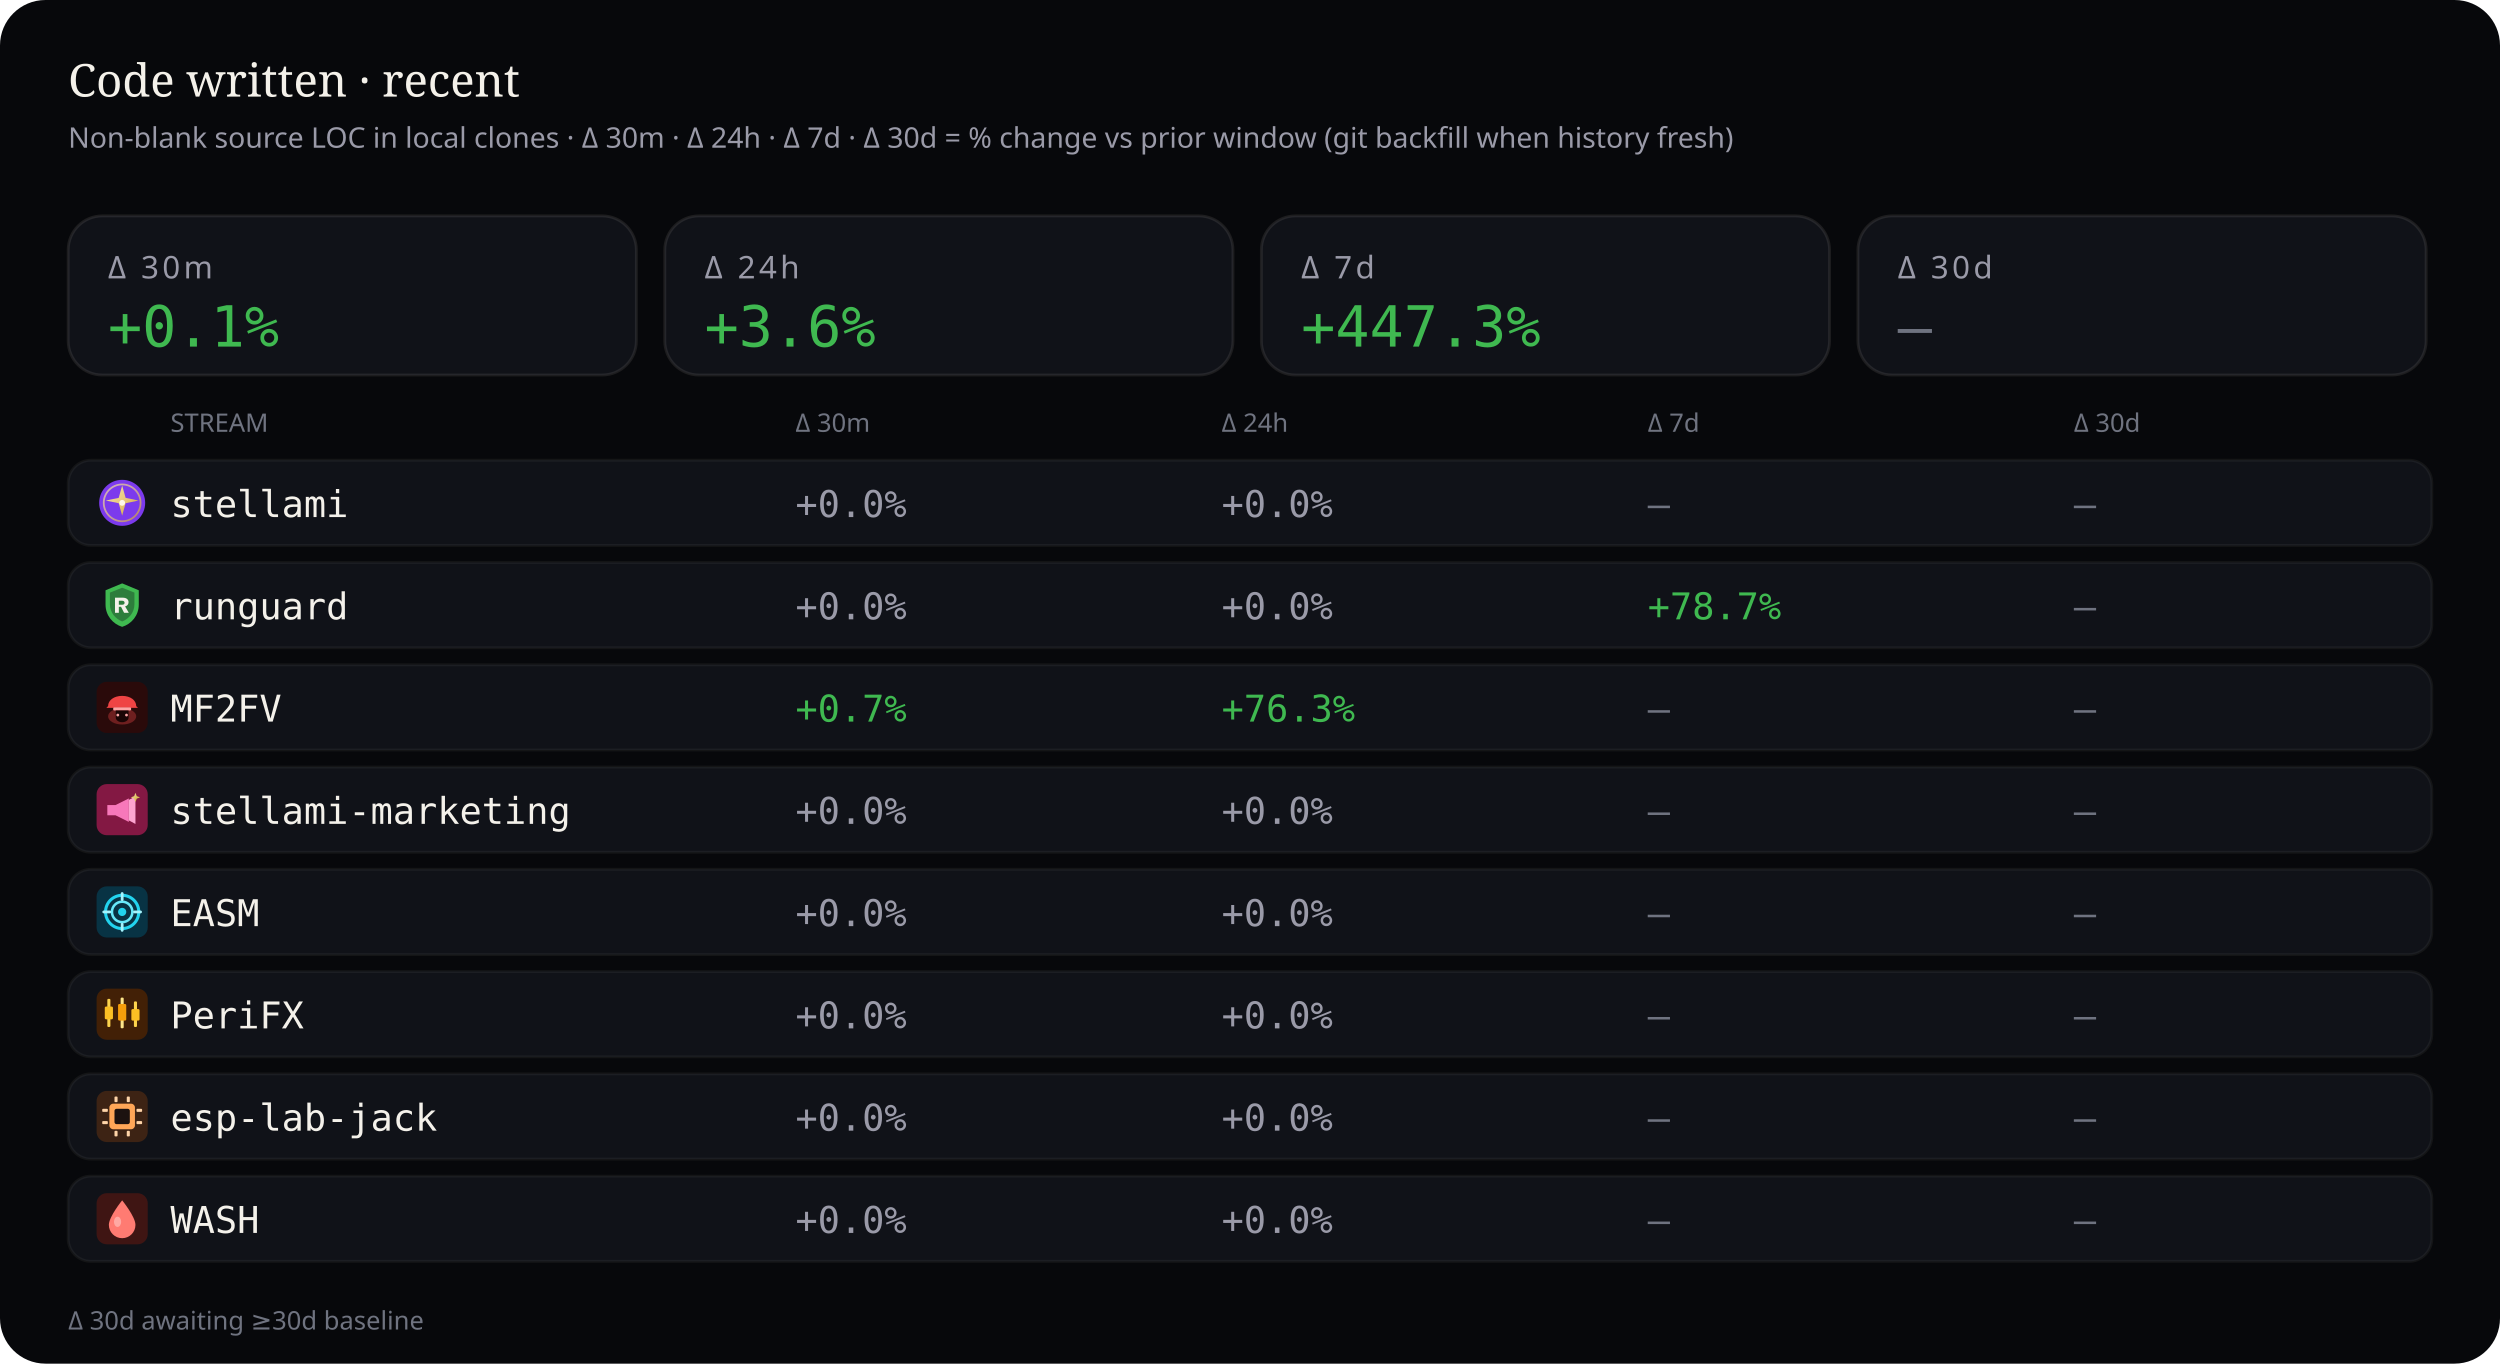
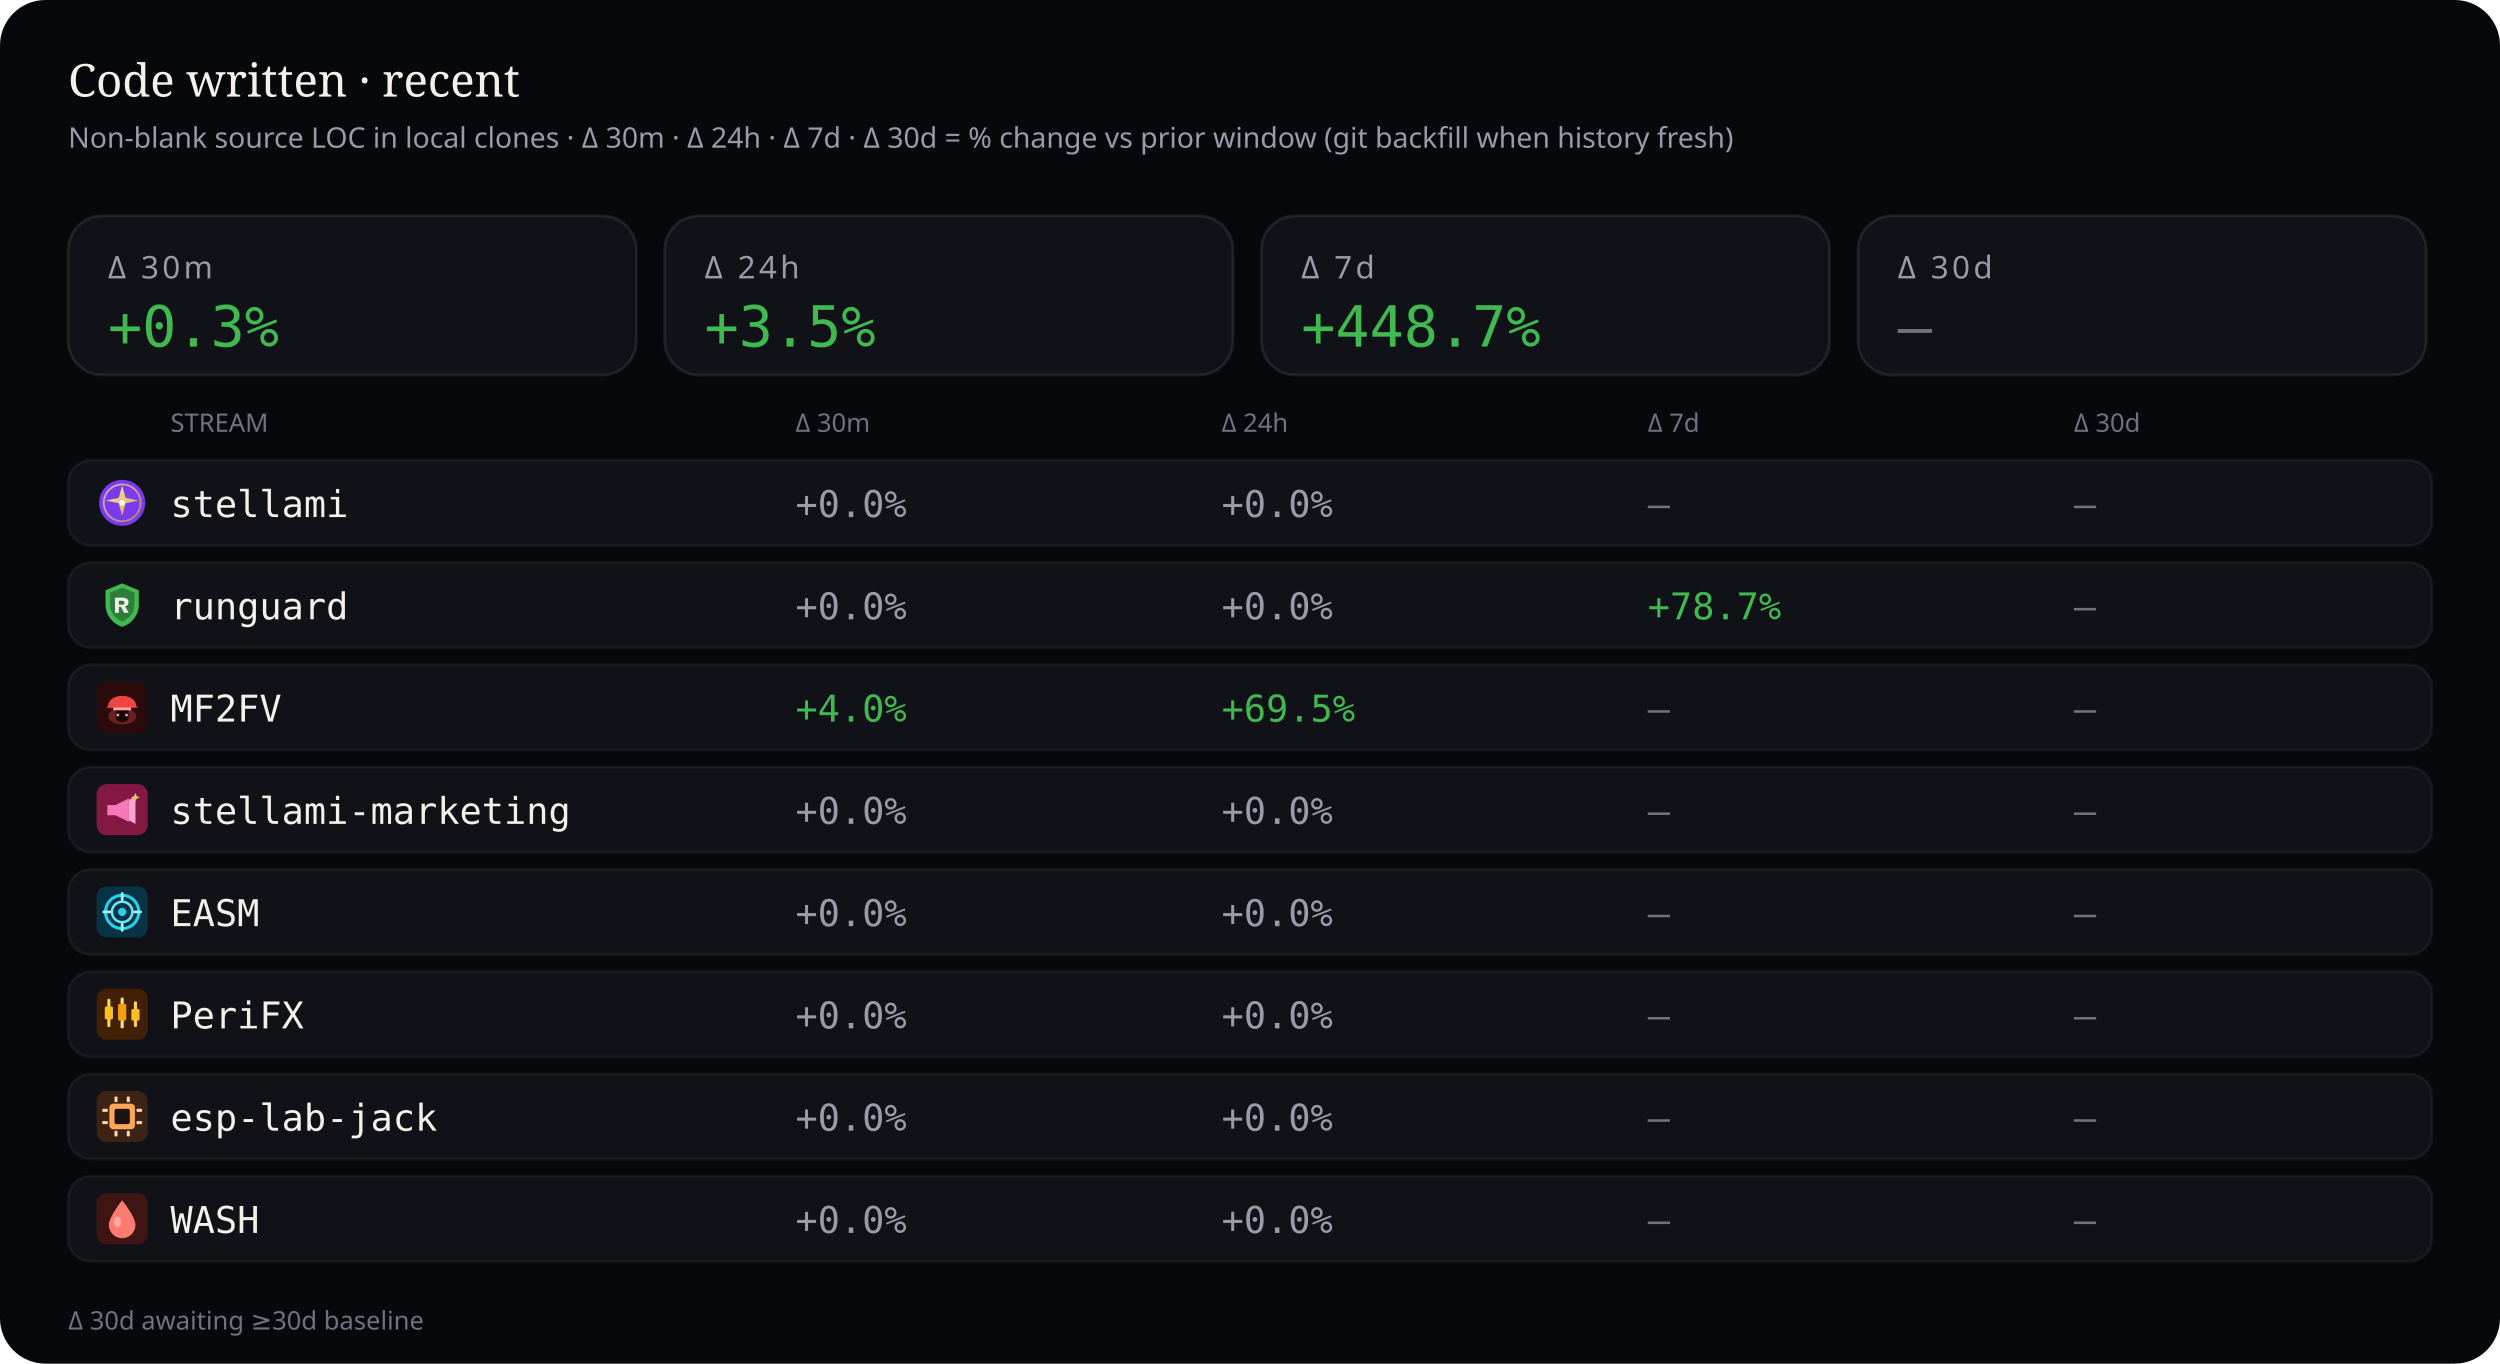
<svg xmlns="http://www.w3.org/2000/svg" viewBox="0 0 880 480" width="880" height="480" role="img" aria-label="Source code deltas — 30 minutes, 24 hours, 7 days, and 30 days">
  <rect width="880" height="480" rx="16" fill="#07080b" />
  <text x="24" y="34" fill="#f4f1ea" font-size="16" font-family="ui-serif, Georgia, serif">Code written · recent</text>
  <text x="24" y="52" fill="#9a9aa8" font-size="10" font-family="ui-sans-serif, system-ui, sans-serif">Non-blank source LOC in local clones · Δ 30m · Δ 24h · Δ 7d · Δ 30d = % change vs prior window (git backfill when history fresh)</text>
  <rect x="24" y="76" width="200" height="56" rx="12" fill="#101218" stroke="rgba(232,228,214,0.10)" />
  <text x="38" y="98" fill="#9a9aa8" font-size="11" font-family="ui-sans-serif, system-ui, sans-serif" letter-spacing="1.2">Δ 30m</text>
-   <text x="38" y="122" fill="#3fb950" font-size="20" font-family="ui-monospace, SFMono-Regular, monospace">+0.1%</text>
+   <text x="38" y="122" fill="#3fb950" font-size="20" font-family="ui-monospace, SFMono-Regular, monospace">+0.3%</text>
  <rect x="234" y="76" width="200" height="56" rx="12" fill="#101218" stroke="rgba(232,228,214,0.10)" />
  <text x="248" y="98" fill="#9a9aa8" font-size="11" font-family="ui-sans-serif, system-ui, sans-serif" letter-spacing="1.2">Δ 24h</text>
-   <text x="248" y="122" fill="#3fb950" font-size="20" font-family="ui-monospace, SFMono-Regular, monospace">+3.6%</text>
+   <text x="248" y="122" fill="#3fb950" font-size="20" font-family="ui-monospace, SFMono-Regular, monospace">+3.5%</text>
  <rect x="444" y="76" width="200" height="56" rx="12" fill="#101218" stroke="rgba(232,228,214,0.10)" />
  <text x="458" y="98" fill="#9a9aa8" font-size="11" font-family="ui-sans-serif, system-ui, sans-serif" letter-spacing="1.2">Δ 7d</text>
-   <text x="458" y="122" fill="#3fb950" font-size="20" font-family="ui-monospace, SFMono-Regular, monospace">+447.3%</text>
+   <text x="458" y="122" fill="#3fb950" font-size="20" font-family="ui-monospace, SFMono-Regular, monospace">+448.7%</text>
  <rect x="654" y="76" width="200" height="56" rx="12" fill="#101218" stroke="rgba(232,228,214,0.10)" />
  <text x="668" y="98" fill="#9a9aa8" font-size="11" font-family="ui-sans-serif, system-ui, sans-serif" letter-spacing="1.2">Δ 30d</text>
  <text x="668" y="122" fill="#6f7380" font-size="20" font-family="ui-monospace, SFMono-Regular, monospace">—</text>
  <text x="60" y="152" fill="#6f7380" font-size="9" font-family="ui-sans-serif, system-ui, sans-serif">STREAM</text>
  <text x="280" y="152" fill="#6f7380" font-size="9" font-family="ui-sans-serif, system-ui, sans-serif">Δ 30m</text>
  <text x="430" y="152" fill="#6f7380" font-size="9" font-family="ui-sans-serif, system-ui, sans-serif">Δ 24h</text>
  <text x="580" y="152" fill="#6f7380" font-size="9" font-family="ui-sans-serif, system-ui, sans-serif">Δ 7d</text>
  <text x="730" y="152" fill="#6f7380" font-size="9" font-family="ui-sans-serif, system-ui, sans-serif">Δ 30d</text>
  <rect x="24" y="162" width="832" height="30" rx="8" fill="#101218" stroke="rgba(232,228,214,0.06)" />
  <g id="stream_logo_stellami" class="stream_logo" data-stream="stellami" transform="translate(34.0,168.0) scale(0.9)" opacity="1.0">
    <defs>
      <linearGradient id="stream_logo_stellami-stellami-gold" x1="0%" y1="0%" x2="100%" y2="100%">
        <stop offset="0%" stop-color="#f5e6a8" />
        <stop offset="55%" stop-color="#e8c57a" />
        <stop offset="100%" stop-color="#c9a227" />
      </linearGradient>
    </defs>
    <circle cx="10" cy="10" r="9" fill="#7c3aed" />
    <circle cx="10" cy="10" r="7.2" fill="none" stroke="url(#stream_logo_stellami-stellami-gold)" stroke-width="0.7" opacity=".7" />
    <path fill="url(#stream_logo_stellami-stellami-gold)" d="M10 3.2 L11.35 8.05 L16.4 9.1 L11.35 10.15 L10 15 L8.65 10.15 L3.6 9.1 L8.65 8.05 Z" />
    <circle cx="10" cy="10" r="1.15" fill="#fff8e8" />
  </g>
  <use class="stream_logo" data-stream="stellami" href="#stream_logo_stellami" x="34.0" y="168.0" width="18" height="18" opacity="0" />
  <text x="60" y="182" fill="#f4f1ea" font-size="13" font-family="ui-monospace, SFMono-Regular, monospace">stellami</text>
  <text x="280" y="182" fill="#9a9aa8" font-size="13" font-family="ui-monospace, SFMono-Regular, monospace">+0.0%</text>
  <text x="430" y="182" fill="#9a9aa8" font-size="13" font-family="ui-monospace, SFMono-Regular, monospace">+0.0%</text>
  <text x="580" y="182" fill="#6f7380" font-size="13" font-family="ui-monospace, SFMono-Regular, monospace">—</text>
  <text x="730" y="182" fill="#6f7380" font-size="13" font-family="ui-monospace, SFMono-Regular, monospace">—</text>
  <rect x="24" y="198" width="832" height="30" rx="8" fill="#101218" stroke="rgba(232,228,214,0.06)" />
  <g id="stream_logo_runguard" class="stream_logo" data-stream="runguard" transform="translate(34.0,204.0) scale(0.9)" opacity="1.0">
    <path fill="#3fb950" d="M10 1.5 L16.5 4.2 V9.8 C16.5 14.1 13.6 17.4 10 18.5 C6.4 17.4 3.5 14.1 3.5 9.8 V4.2 Z" />
    <path fill="#0d1117" fill-opacity=".35" d="M10 3.2 L14.8 5.1 V9.7 C14.8 12.9 12.6 15.4 10 16.4 C7.4 15.4 5.2 12.9 5.2 9.7 V5.1 Z" />
    <path fill="#f4f1ea" d="M7.2 7.1h3.1c1.35 0 2.2.7 2.2 1.75 0 .85-.5 1.45-1.35 1.65L12.6 13h-1.85l-1.2-2.35H8.7V13H7.2V7.1zm1.5 1.2v1.55h1.35c.55 0 .9-.28.9-.75s-.35-.8-.9-.8H8.7z" />
  </g>
  <use class="stream_logo" data-stream="runguard" href="#stream_logo_runguard" x="34.0" y="204.0" width="18" height="18" opacity="0" />
  <text x="60" y="218" fill="#f4f1ea" font-size="13" font-family="ui-monospace, SFMono-Regular, monospace">runguard</text>
  <text x="280" y="218" fill="#9a9aa8" font-size="13" font-family="ui-monospace, SFMono-Regular, monospace">+0.0%</text>
  <text x="430" y="218" fill="#9a9aa8" font-size="13" font-family="ui-monospace, SFMono-Regular, monospace">+0.0%</text>
  <text x="580" y="218" fill="#3fb950" font-size="13" font-family="ui-monospace, SFMono-Regular, monospace">+78.7%</text>
  <text x="730" y="218" fill="#6f7380" font-size="13" font-family="ui-monospace, SFMono-Regular, monospace">—</text>
  <rect x="24" y="234" width="832" height="30" rx="8" fill="#101218" stroke="rgba(232,228,214,0.06)" />
  <g id="stream_logo_mf2fv" class="stream_logo" data-stream="mf2fv" transform="translate(34.0,240.0) scale(0.9)" opacity="1.0">
    <rect width="20" height="20" rx="4" fill="#2a0a0a" />
    <ellipse cx="10" cy="13.5" rx="5.5" ry="3.2" fill="#ef4444" opacity=".35" />
    <path fill="#ef4444" d="M4.5 9.5 C4.5 7.2 6.8 5.5 10 5.5 S15.5 7.2 15.5 9.5 L16.2 10.2 H3.8 Z" />
    <rect x="6.5" y="10" width="7" height="1.2" rx="0.4" fill="#fca5a5" />
    <path fill="#1a0505" d="M7.5 11.2 h5 v2.8 c0 1-1.1 1.8-2.5 1.8 s-2.5-.8-2.5-1.8 v-2.8z" />
    <circle cx="8.3" cy="13" r="0.55" fill="#fca5a5" />
    <circle cx="11.7" cy="13" r="0.55" fill="#fca5a5" />
  </g>
  <use class="stream_logo" data-stream="mf2fv" href="#stream_logo_mf2fv" x="34.0" y="240.0" width="18" height="18" opacity="0" />
  <text x="60" y="254" fill="#f4f1ea" font-size="13" font-family="ui-monospace, SFMono-Regular, monospace">MF2FV</text>
-   <text x="280" y="254" fill="#3fb950" font-size="13" font-family="ui-monospace, SFMono-Regular, monospace">+0.7%</text>
-   <text x="430" y="254" fill="#3fb950" font-size="13" font-family="ui-monospace, SFMono-Regular, monospace">+76.3%</text>
+   <text x="280" y="254" fill="#3fb950" font-size="13" font-family="ui-monospace, SFMono-Regular, monospace">+4.0%</text>
+   <text x="430" y="254" fill="#3fb950" font-size="13" font-family="ui-monospace, SFMono-Regular, monospace">+69.5%</text>
  <text x="580" y="254" fill="#6f7380" font-size="13" font-family="ui-monospace, SFMono-Regular, monospace">—</text>
  <text x="730" y="254" fill="#6f7380" font-size="13" font-family="ui-monospace, SFMono-Regular, monospace">—</text>
  <rect x="24" y="270" width="832" height="30" rx="8" fill="#101218" stroke="rgba(232,228,214,0.06)" />
  <g id="stream_logo_stellami-marketing" class="stream_logo" data-stream="stellami-marketing" transform="translate(34.0,276.0) scale(0.9)" opacity="1.0">
    <defs>
      <linearGradient id="stream_logo_stellami-marketing-smkt-gold" x1="0%" y1="0%" x2="100%" y2="100%">
        <stop offset="0%" stop-color="#f5e6a8" />
        <stop offset="100%" stop-color="#c9a227" />
      </linearGradient>
    </defs>
    <rect width="20" height="20" rx="4" fill="#831843" />
    <path fill="#f778ba" d="M4.2 8.2h3.2l5.2-2.6v9.2l-5.2-2.6H4.2z" />
    <path fill="#fda4d0" d="M12.6 6.2l2.6-1.4v10.8l-2.6-1.4z" />
    <path fill="url(#stream_logo_stellami-marketing-smkt-gold)" d="M15.2 3.4 L15.7 4.7 L17 5.2 L15.7 5.7 L15.2 7 L14.7 5.7 L13.4 5.2 L14.7 4.7 Z" />
  </g>
  <use class="stream_logo" data-stream="stellami-marketing" href="#stream_logo_stellami-marketing" x="34.0" y="276.0" width="18" height="18" opacity="0" />
  <text x="60" y="290" fill="#f4f1ea" font-size="13" font-family="ui-monospace, SFMono-Regular, monospace">stellami-marketing</text>
  <text x="280" y="290" fill="#9a9aa8" font-size="13" font-family="ui-monospace, SFMono-Regular, monospace">+0.0%</text>
  <text x="430" y="290" fill="#9a9aa8" font-size="13" font-family="ui-monospace, SFMono-Regular, monospace">+0.0%</text>
  <text x="580" y="290" fill="#6f7380" font-size="13" font-family="ui-monospace, SFMono-Regular, monospace">—</text>
  <text x="730" y="290" fill="#6f7380" font-size="13" font-family="ui-monospace, SFMono-Regular, monospace">—</text>
  <rect x="24" y="306" width="832" height="30" rx="8" fill="#101218" stroke="rgba(232,228,214,0.06)" />
  <g id="stream_logo_easm" class="stream_logo" data-stream="easm" transform="translate(34.0,312.0) scale(0.9)" opacity="1.0">
    <rect width="20" height="20" rx="4" fill="#083344" />
    <circle cx="10" cy="10" r="6.5" fill="none" stroke="#22d3ee" stroke-width="1.2" />
    <circle cx="10" cy="10" r="4" fill="none" stroke="#67e8f9" stroke-width="1" />
    <circle cx="10" cy="10" r="1.6" fill="#22d3ee" />
    <path d="M10 2.8 V5.2 M10 14.8 V17.2 M2.8 10 H5.2 M14.8 10 H17.2" stroke="#a5f3fc" stroke-width="1.1" stroke-linecap="round" />
  </g>
  <use class="stream_logo" data-stream="easm" href="#stream_logo_easm" x="34.0" y="312.0" width="18" height="18" opacity="0" />
  <text x="60" y="326" fill="#f4f1ea" font-size="13" font-family="ui-monospace, SFMono-Regular, monospace">EASM</text>
  <text x="280" y="326" fill="#9a9aa8" font-size="13" font-family="ui-monospace, SFMono-Regular, monospace">+0.0%</text>
  <text x="430" y="326" fill="#9a9aa8" font-size="13" font-family="ui-monospace, SFMono-Regular, monospace">+0.0%</text>
  <text x="580" y="326" fill="#6f7380" font-size="13" font-family="ui-monospace, SFMono-Regular, monospace">—</text>
  <text x="730" y="326" fill="#6f7380" font-size="13" font-family="ui-monospace, SFMono-Regular, monospace">—</text>
  <rect x="24" y="342" width="832" height="30" rx="8" fill="#101218" stroke="rgba(232,228,214,0.06)" />
  <g id="stream_logo_peri" class="stream_logo" data-stream="peri" transform="translate(34.0,348.0) scale(0.9)" opacity="1.0">
    <rect width="20" height="20" rx="4" fill="#422006" />
    <rect x="4.2" y="4" width="1.2" height="11" rx="0.4" fill="#fcd34d" />
    <rect x="3.2" y="7" width="3.2" height="5" rx="0.5" fill="#fbbf24" />
    <rect x="9.4" y="3.5" width="1.2" height="12" rx="0.4" fill="#fde68a" />
    <rect x="8.4" y="6" width="3.2" height="6.5" rx="0.5" fill="#f59e0b" />
    <rect x="14.6" y="5" width="1.2" height="10" rx="0.4" fill="#fcd34d" />
    <rect x="13.6" y="8" width="3.2" height="4.5" rx="0.5" fill="#fbbf24" />
  </g>
  <use class="stream_logo" data-stream="peri" href="#stream_logo_peri" x="34.0" y="348.0" width="18" height="18" opacity="0" />
  <text x="60" y="362" fill="#f4f1ea" font-size="13" font-family="ui-monospace, SFMono-Regular, monospace">PeriFX</text>
  <text x="280" y="362" fill="#9a9aa8" font-size="13" font-family="ui-monospace, SFMono-Regular, monospace">+0.0%</text>
  <text x="430" y="362" fill="#9a9aa8" font-size="13" font-family="ui-monospace, SFMono-Regular, monospace">+0.0%</text>
  <text x="580" y="362" fill="#6f7380" font-size="13" font-family="ui-monospace, SFMono-Regular, monospace">—</text>
  <text x="730" y="362" fill="#6f7380" font-size="13" font-family="ui-monospace, SFMono-Regular, monospace">—</text>
  <rect x="24" y="378" width="832" height="30" rx="8" fill="#101218" stroke="rgba(232,228,214,0.06)" />
  <g id="stream_logo_esp-lab-jack" class="stream_logo" data-stream="esp-lab-jack" transform="translate(34.0,384.0) scale(0.9)" opacity="1.0">
    <rect width="20" height="20" rx="4" fill="#3d2314" />
    <rect x="5" y="5" width="10" height="10" rx="1.5" fill="#ffa657" />
    <rect x="7" y="7" width="6" height="6" rx="0.8" fill="#1c1210" />
    <rect x="2.2" y="7" width="2.2" height="1.2" rx="0.3" fill="#ffd4a8" />
    <rect x="2.2" y="11.8" width="2.2" height="1.2" rx="0.3" fill="#ffd4a8" />
    <rect x="15.6" y="7" width="2.2" height="1.2" rx="0.3" fill="#ffd4a8" />
    <rect x="15.6" y="11.8" width="2.2" height="1.2" rx="0.3" fill="#ffd4a8" />
    <rect x="7" y="2.2" width="1.2" height="2.2" rx="0.3" fill="#ffd4a8" />
    <rect x="11.8" y="2.2" width="1.2" height="2.2" rx="0.3" fill="#ffd4a8" />
    <rect x="7" y="15.6" width="1.2" height="2.2" rx="0.3" fill="#ffd4a8" />
    <rect x="11.8" y="15.6" width="1.2" height="2.2" rx="0.3" fill="#ffd4a8" />
  </g>
  <use class="stream_logo" data-stream="esp-lab-jack" href="#stream_logo_esp-lab-jack" x="34.0" y="384.0" width="18" height="18" opacity="0" />
  <text x="60" y="398" fill="#f4f1ea" font-size="13" font-family="ui-monospace, SFMono-Regular, monospace">esp-lab-jack</text>
  <text x="280" y="398" fill="#9a9aa8" font-size="13" font-family="ui-monospace, SFMono-Regular, monospace">+0.0%</text>
  <text x="430" y="398" fill="#9a9aa8" font-size="13" font-family="ui-monospace, SFMono-Regular, monospace">+0.0%</text>
  <text x="580" y="398" fill="#6f7380" font-size="13" font-family="ui-monospace, SFMono-Regular, monospace">—</text>
  <text x="730" y="398" fill="#6f7380" font-size="13" font-family="ui-monospace, SFMono-Regular, monospace">—</text>
  <rect x="24" y="414" width="832" height="30" rx="8" fill="#101218" stroke="rgba(232,228,214,0.06)" />
  <g id="stream_logo_wash" class="stream_logo" data-stream="wash" transform="translate(34.0,420.0) scale(0.9)" opacity="1.0">
    <rect width="20" height="20" rx="4" fill="#3f1513" />
    <path fill="#ff7b72" d="M10 2.8 C10 2.8 15.2 9.2 15.2 12.4 A5.2 5.2 0 0 1 4.8 12.4 C4.8 9.2 10 2.8 10 2.8 Z" />
    <ellipse cx="8.2" cy="11.2" rx="1.4" ry="2" fill="#ffd0cc" opacity=".55" />
  </g>
  <use class="stream_logo" data-stream="wash" href="#stream_logo_wash" x="34.0" y="420.0" width="18" height="18" opacity="0" />
  <text x="60" y="434" fill="#f4f1ea" font-size="13" font-family="ui-monospace, SFMono-Regular, monospace">WASH</text>
  <text x="280" y="434" fill="#9a9aa8" font-size="13" font-family="ui-monospace, SFMono-Regular, monospace">+0.0%</text>
  <text x="430" y="434" fill="#9a9aa8" font-size="13" font-family="ui-monospace, SFMono-Regular, monospace">+0.0%</text>
  <text x="580" y="434" fill="#6f7380" font-size="13" font-family="ui-monospace, SFMono-Regular, monospace">—</text>
  <text x="730" y="434" fill="#6f7380" font-size="13" font-family="ui-monospace, SFMono-Regular, monospace">—</text>
  <text x="24" y="468" fill="#6f7380" font-size="9" font-family="ui-sans-serif, system-ui, sans-serif">Δ 30d awaiting ≥30d baseline</text>
</svg>
